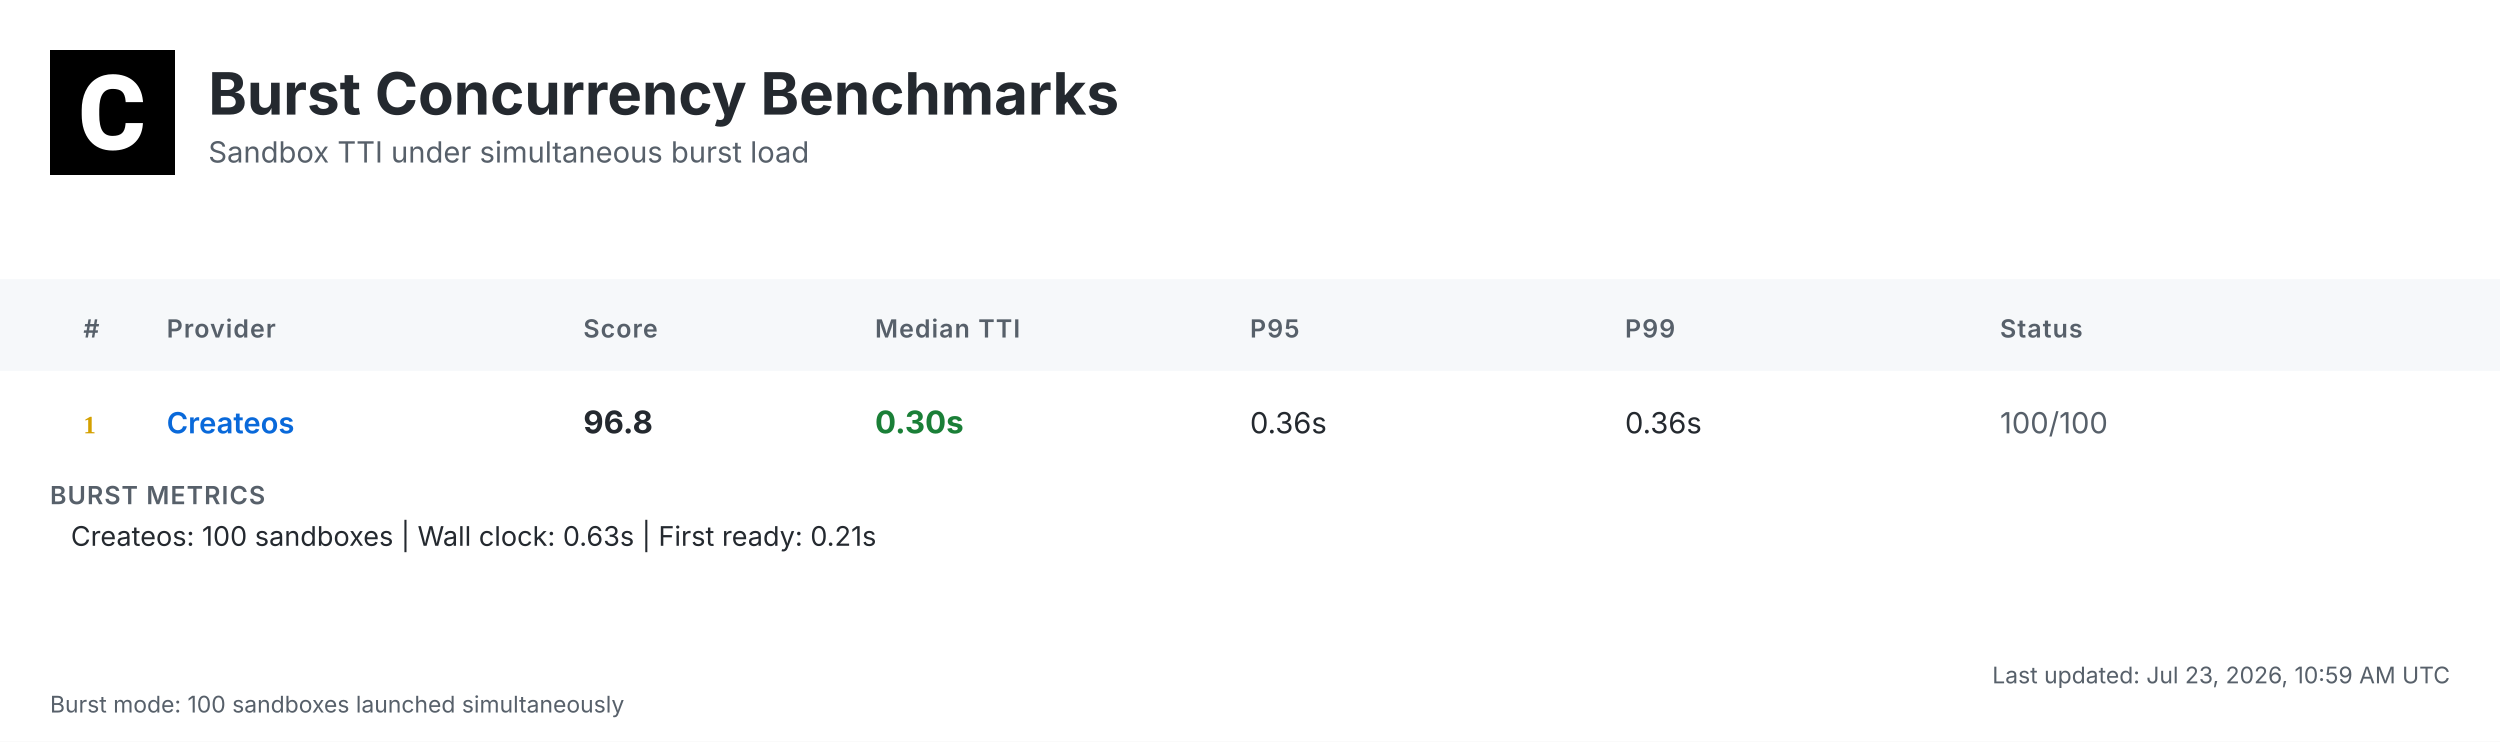
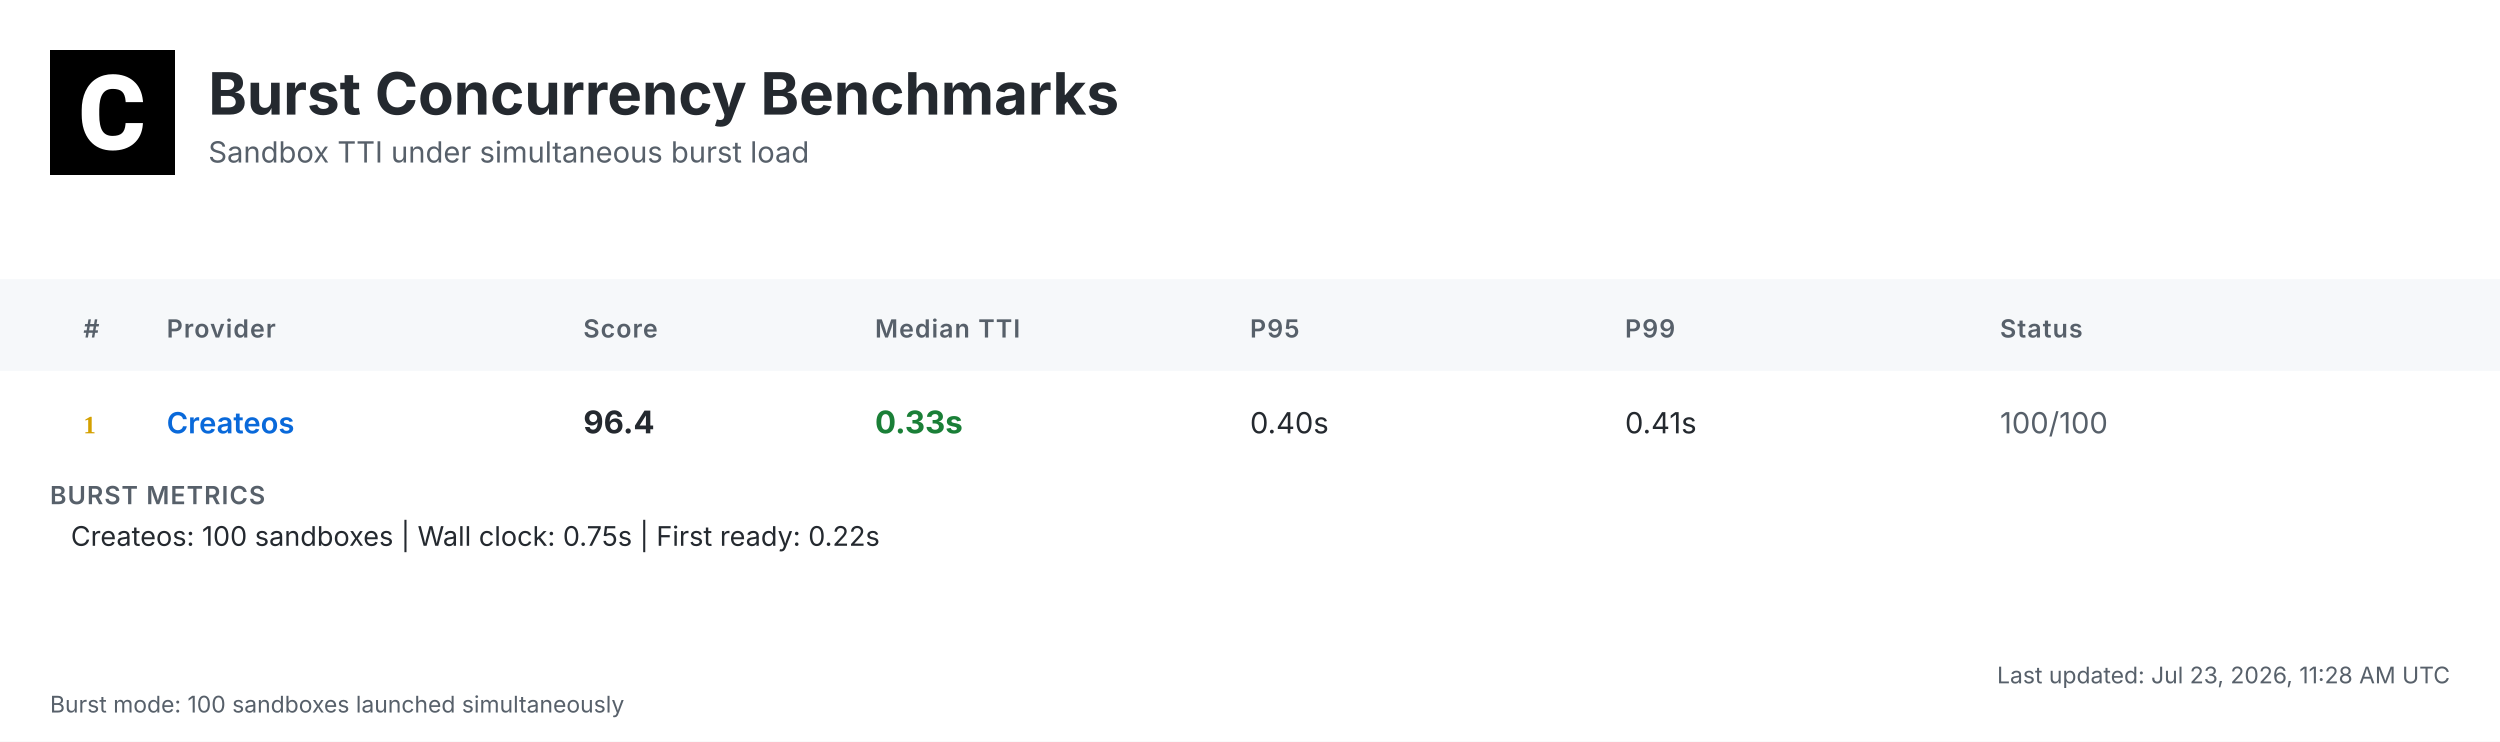
<svg xmlns="http://www.w3.org/2000/svg" width="1200" height="356" viewBox="0 0 1200 356">
  <defs>
    <linearGradient id="headerGrad" x1="0%" y1="0%" x2="100%" y2="100%">
      <stop offset="0%" style="stop-color:#f6f8fa;stop-opacity:1" />
      <stop offset="100%" style="stop-color:#ffffff;stop-opacity:1" />
    </linearGradient>
  </defs>
  <style>
    .bg { fill: #ffffff; }
    .header-bg { fill: url(#headerGrad); }
    .table-header-bg { fill: #f6f8fa; }
    .table-header { font: 600 12px 'Inter', 'SF Pro Display', -apple-system, BlinkMacSystemFont, 'Segoe UI', Roboto, Helvetica, Arial, sans-serif; fill: #57606a; text-transform: uppercase; letter-spacing: 0.5px; }
    .row { font: 14px 'Inter', 'SF Pro Display', -apple-system, BlinkMacSystemFont, 'Segoe UI', Roboto, Helvetica, Arial, sans-serif; fill: #24292f; }
    .rank { font-weight: 700; fill: #57606a; }
    .rank-1 { fill: #d4a000; }
    .rank-2 { fill: #8a8a8a; }
    .rank-3 { fill: #a0522d; }
    .provider { font-weight: 600; fill: #0969da; }
    .median { font-weight: 700; font-size: 15px; }
    .fast { fill: #1a7f37; }
    .medium { fill: #9a6700; }
    .slow { fill: #cf222e; }
    .status { fill: #57606a; }
    .divider { stroke: #d0d7de; stroke-width: 1; }
    .border { stroke: #d0d7de; stroke-width: 1; fill: none; }
    .timestamp { font: 11px 'Inter', 'SF Pro Display', -apple-system, BlinkMacSystemFont, 'Segoe UI', Roboto, Helvetica, Arial, sans-serif; fill: #57606a; }
    .title { font: bold 28px 'Inter', 'SF Pro Display', -apple-system, BlinkMacSystemFont, 'Segoe UI', Roboto, Helvetica, Arial, sans-serif; fill: #24292f; }
    .subtitle { font: 14px 'Inter', 'SF Pro Display', -apple-system, BlinkMacSystemFont, 'Segoe UI', Roboto, Helvetica, Arial, sans-serif; fill: #57606a; }
    .logo { fill: #24292f; }
    .metrics-label { font: 600 12px 'Inter', 'SF Pro Display', -apple-system, BlinkMacSystemFont, 'Segoe UI', Roboto, Helvetica, Arial, sans-serif; fill: #57606a; text-transform: uppercase; letter-spacing: 0.5px; }
    .metrics-row { font: 13px 'Inter', 'SF Pro Display', -apple-system, BlinkMacSystemFont, 'Segoe UI', Roboto, Helvetica, Arial, sans-serif; fill: #24292f; }
  </style>
  <rect class="bg" width="1200" height="356" />
  <g transform="translate(24, 24)">
    <rect width="60" height="60" fill="#000000" />
    <g transform="scale(0.035) translate(0, 0)">
      <path fill="#ffffff" d="M1036.26,1002.28h237.87l-.93,19.09c-8.38,110.32-49.81,198.3-123.82,262.07-73.09,63.31-170.84,95.43-290.48,95.43-130.81,0-235.55-44.69-311.43-133.6-74.48-87.98-112.65-209.48-112.65-361.23v-60.51c0-96.83,17.7-183.41,51.68-257.43,34.91-74.95,85.19-133.61,149.89-173.63,64.7-40.04,140.12-60.52,225.3-60.52,117.77,0,214.13,32.12,286.29,95.9,72.62,63.3,114.98,153.61,126.15,267.67l1.86,19.08h-238.34l-.93-15.83c-4.65-59.11-20.95-101.94-47.95-127.08-27-25.6-69.83-38.17-127.08-38.17-61.91,0-107.06,20.95-137.33,65.17-31.65,45.15-47.94,117.77-48.87,215.53v74.48c0,102.41,15.36,177.83,45.62,223.91,28.86,44.22,74.01,65.63,137.79,65.63,58.19,0,101.48-12.57,128.95-38.17,26.99-25.14,43.29-66.1,47.48-121.5l.93-16.3Z" />
    </g>
  </g>
  <text class="title" x="100" y="55">Burst Concurrency Benchmarks</text>
  <text class="subtitle" x="100" y="78">Sandbox TTI under simultaneous burst load</text>
  <rect class="table-header-bg" y="134" width="1200" height="44" />
  <text class="table-header" x="40" y="162">#</text>
  <text class="table-header" x="80" y="162">Provider</text>
  <text class="table-header" x="280" y="162">Score</text>
  <text class="table-header" x="420" y="162">Median TTI</text>
  <text class="table-header" x="600" y="162">P95</text>
  <text class="table-header" x="780" y="162">P99</text>
  <text class="table-header" x="960" y="162">Status</text>
  <text class="rank rank-1" x="40" y="208">1</text>
  <text class="row provider" x="80" y="208">Createos</text>
-   <text class="row median" x="280" y="208">96.8</text>
-   <text class="row median fast" x="420" y="208">0.30s</text>
-   <text class="row" x="600" y="208">0.36s</text>
-   <text class="row" x="780" y="208">0.36s</text>
+   <text class="row median" x="280" y="208">96.4</text>
+   <text class="row median fast" x="420" y="208">0.33s</text>
+   <text class="row" x="600" y="208">0.40s</text>
+   <text class="row" x="780" y="208">0.41s</text>
  <text class="row status" x="960" y="208">100/100</text>
  <text class="metrics-label" x="24" y="242">BURST METRICS</text>
-   <text class="metrics-row" x="34" y="262">Createos: 100 sandboxes | Wall clock: 0.63s | First ready: 0.21s</text>
-   <text class="timestamp" x="1176" y="328" text-anchor="end">Last updated: Jul 23, 2026, 10:59 AM UTC</text>
+   <text class="metrics-row" x="34" y="262">Createos: 100 sandboxes | Wall clock: 0.75s | First ready: 0.22s</text>
+   <text class="timestamp" x="1176" y="328" text-anchor="end">Last updated: Jul 23, 2026, 11:28 AM UTC</text>
  <text class="timestamp" x="24" y="342">Burst mode: 100 sandboxes launched simultaneously</text>
</svg>
